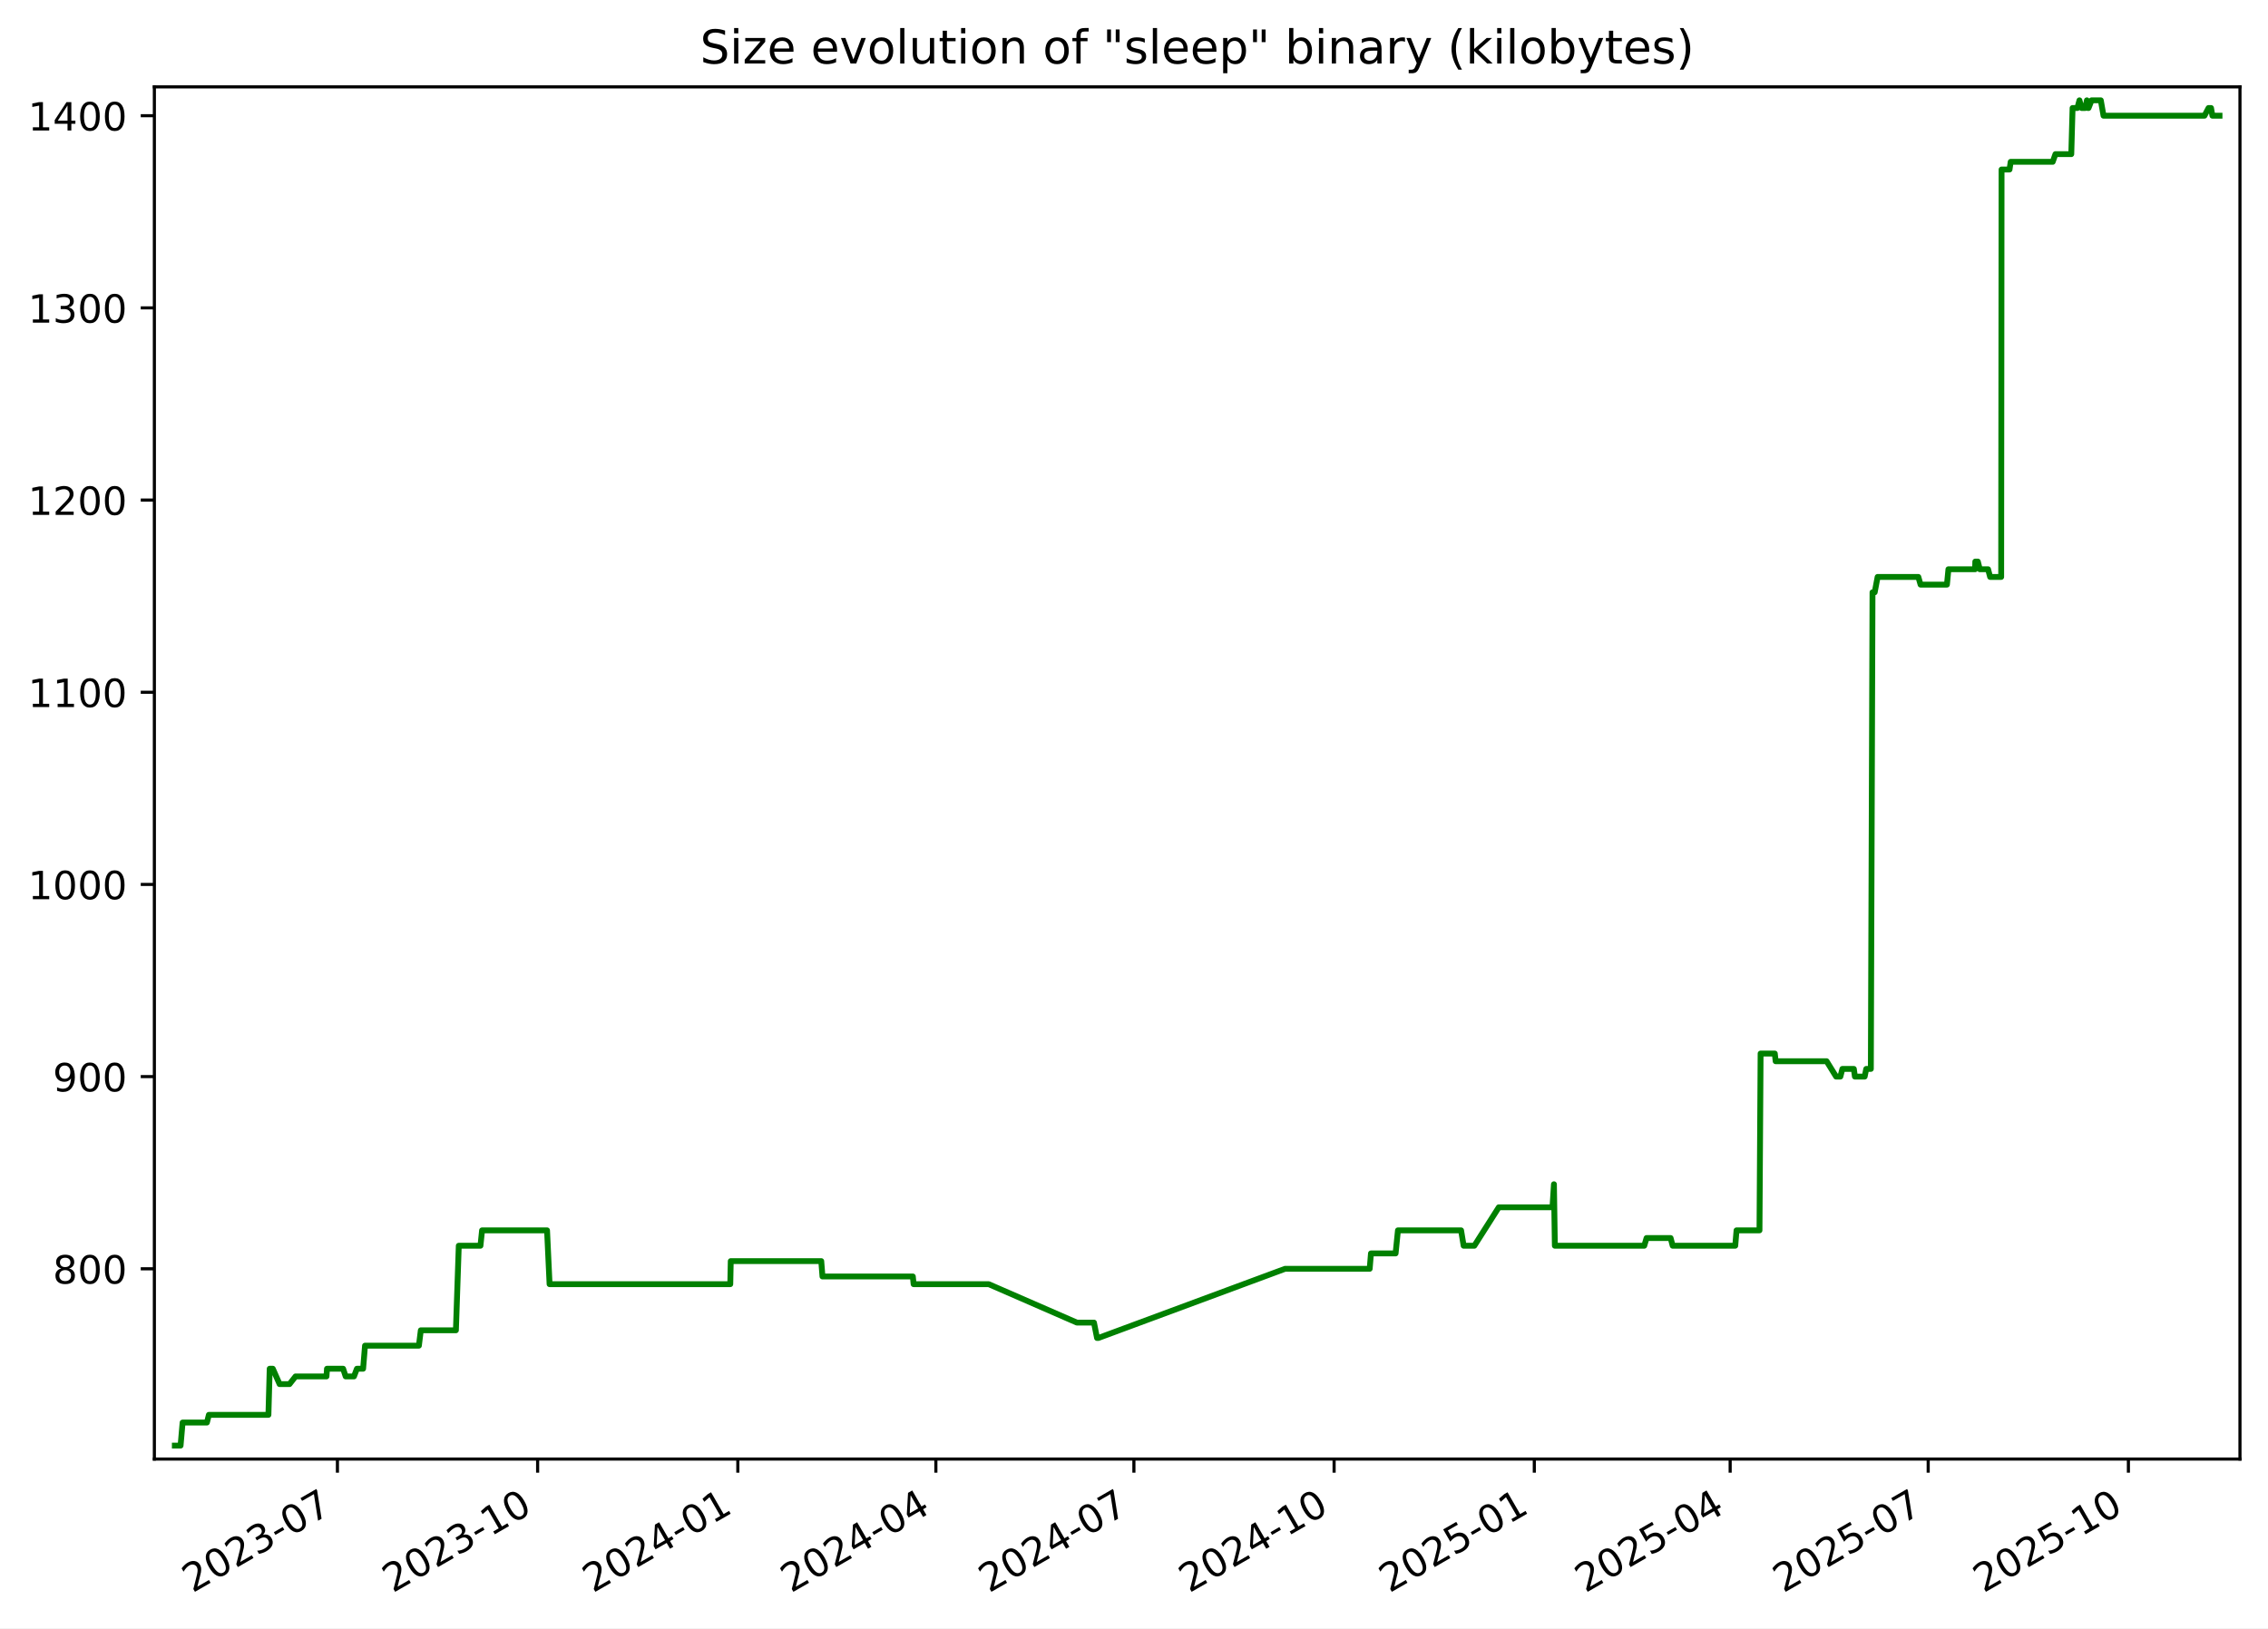
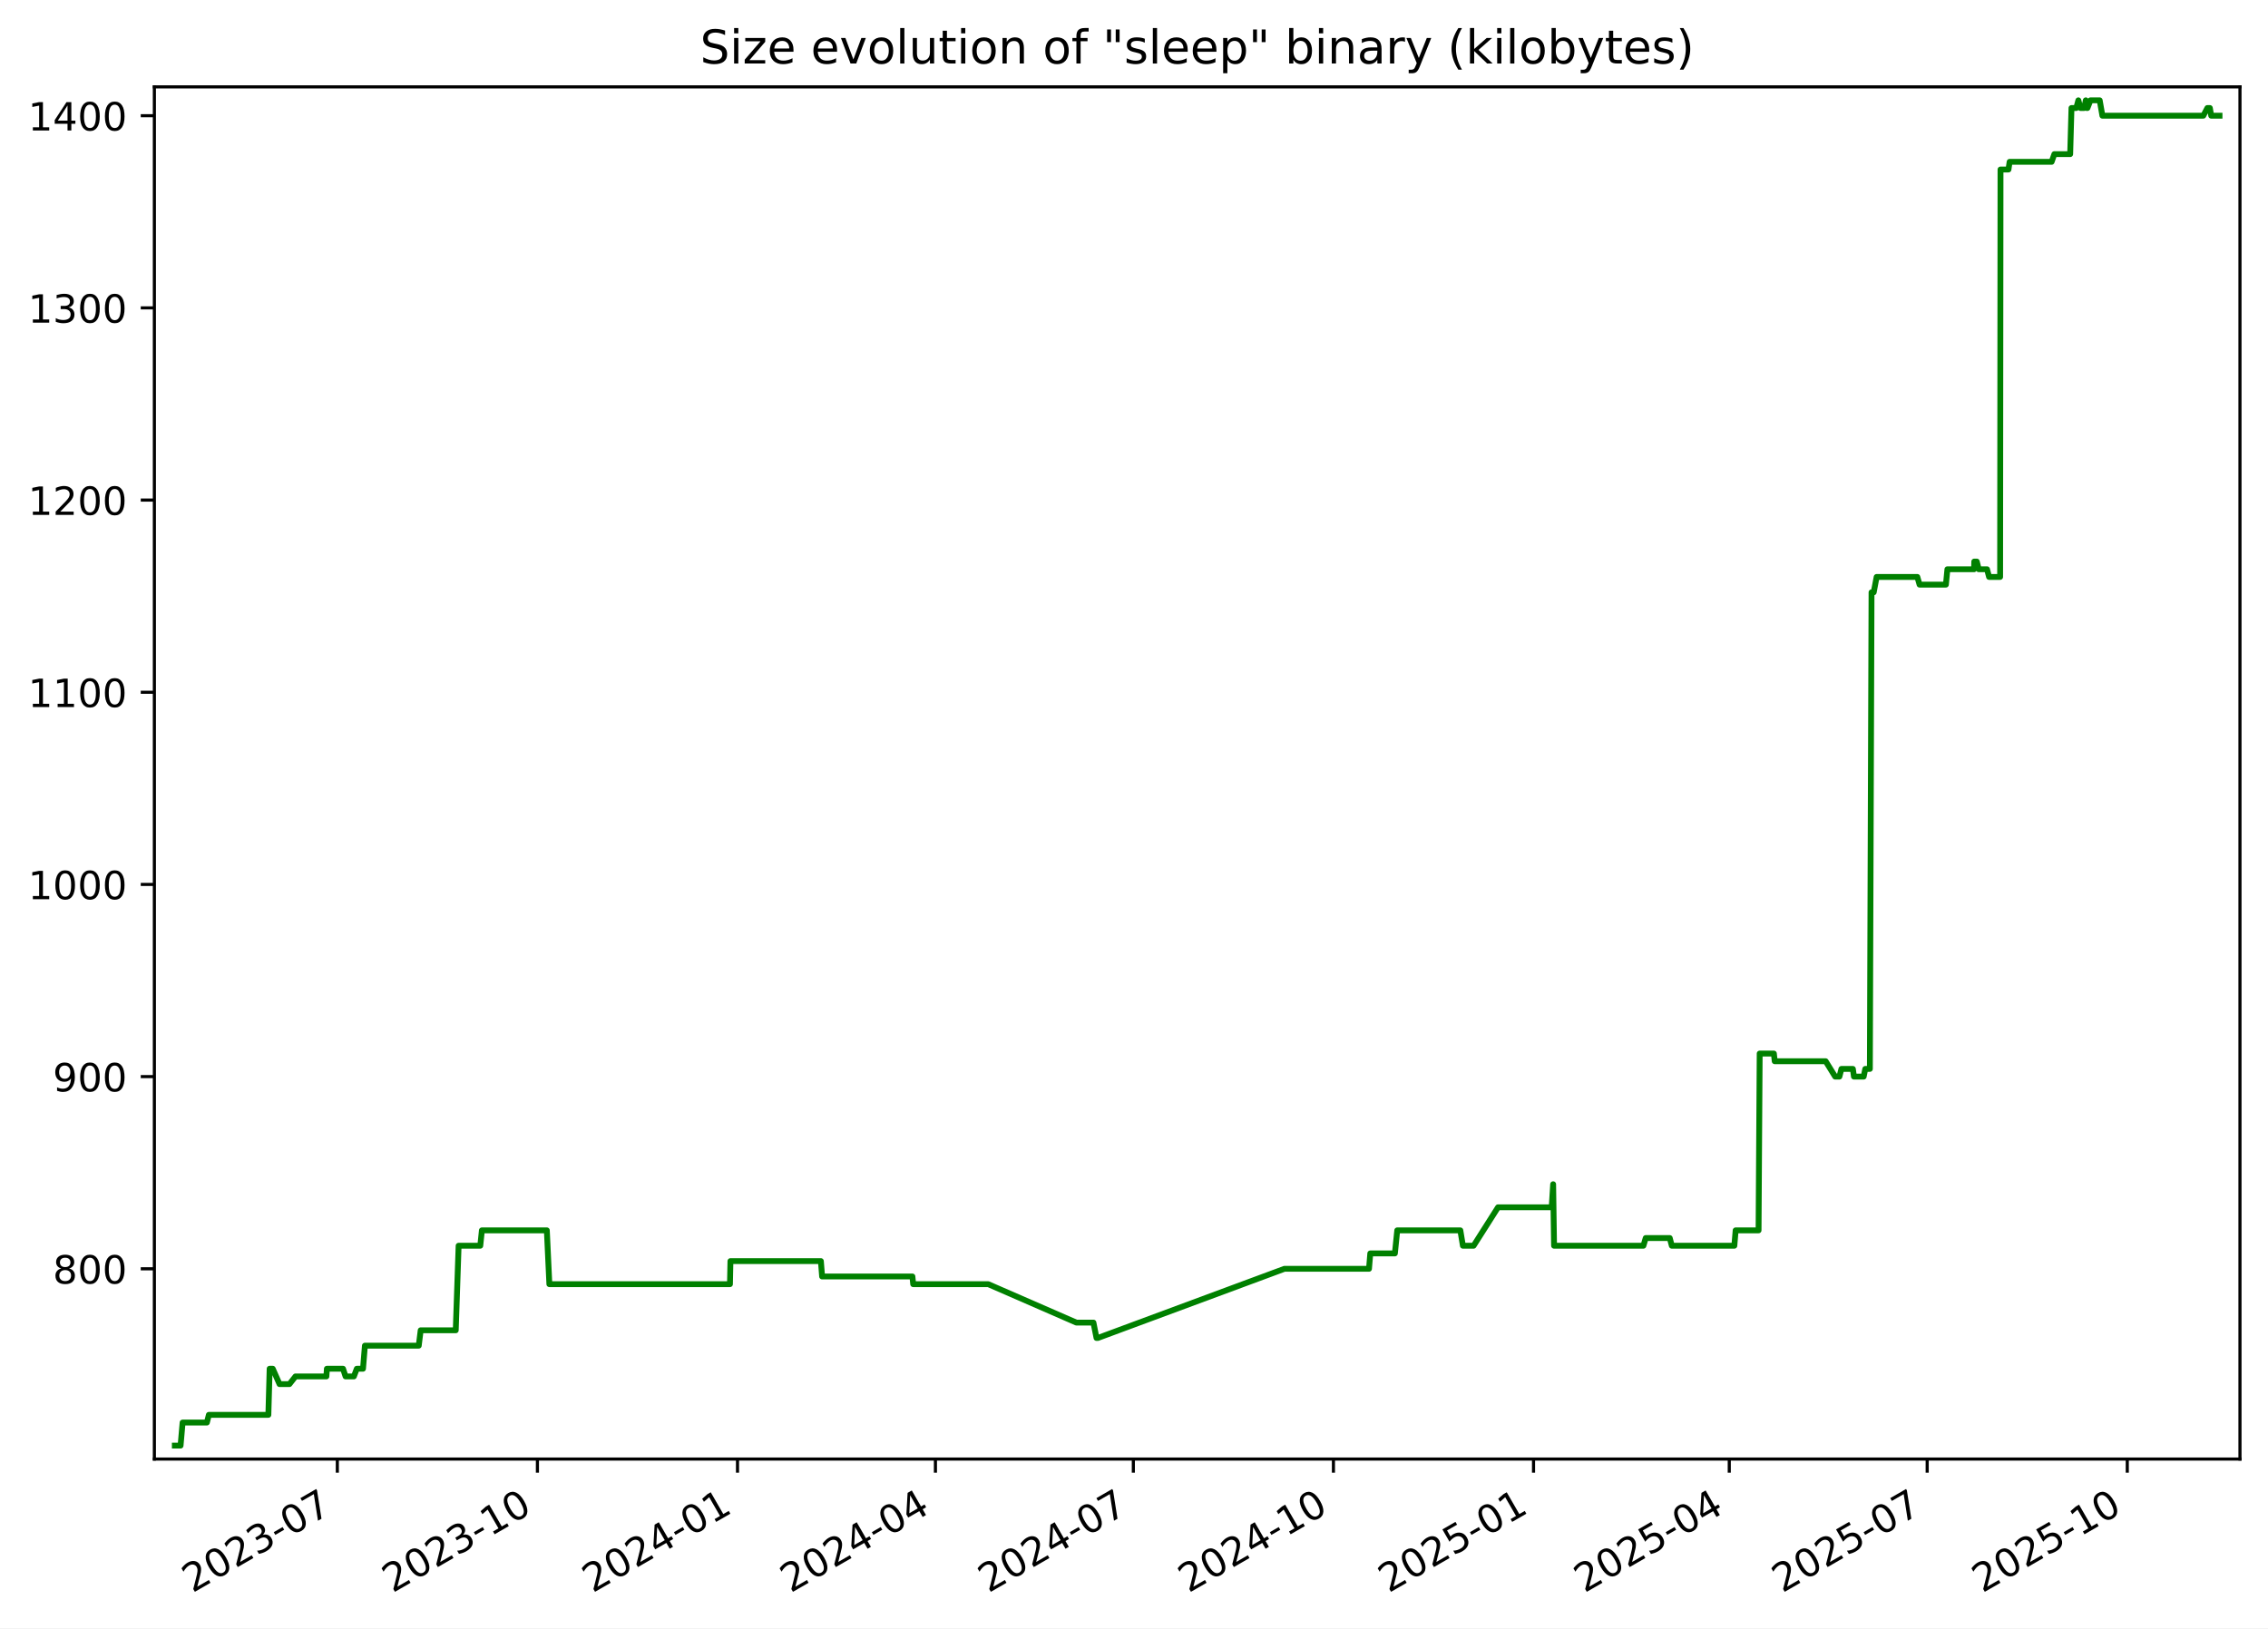
<svg xmlns="http://www.w3.org/2000/svg" xmlns:xlink="http://www.w3.org/1999/xlink" width="582.53pt" height="418.303pt" viewBox="0 0 582.53 418.303" version="1.1">
  <defs>
    <style type="text/css">*{stroke-linejoin: round; stroke-linecap: butt}</style>
  </defs>
  <g id="figure_1">
    <g id="patch_1">
      <path d="M -0 418.303  L 582.53 418.303  L 582.53 0  L -0 0  z " style="fill: #ffffff" />
    </g>
    <g id="axes_1">
      <g id="patch_2">
        <path d="M 39.65 374.83  L 575.33 374.83  L 575.33 22.318  L 39.65 22.318  z " style="fill: #ffffff" />
      </g>
      <g id="matplotlib.axis_1">
        <g id="xtick_1">
          <g id="line2d_1">
            <defs>
-               <path id="m109aec6feb" d="M 0 0  L 0 3.5  " style="stroke: #000000; stroke-width: 0.8" />
+               <path id="me2a1ba7603" d="M 0 0  L 0 3.5  " style="stroke: #000000; stroke-width: 0.8" />
            </defs>
            <g>
-               <use xlink:href="#m109aec6feb" x="86.666" y="374.83" style="stroke: #000000; stroke-width: 0.8" />
+               <use xlink:href="#me2a1ba7603" x="86.642" y="374.83" style="stroke: #000000; stroke-width: 0.8" />
            </g>
          </g>
          <g id="text_1">
-             <g transform="translate(49.44128 409.302) rotate(-30) scale(0.1 -0.1)">
+             <g transform="translate(49.41719 409.302) rotate(-30) scale(0.1 -0.1)">
              <defs>
                <path id="DejaVuSans-32" d="M 1228 531  L 3431 531  L 3431 0  L 469 0  L 469 531  Q 828 903 1448 1529  Q 2069 2156 2228 2338  Q 2531 2678 2651 2914  Q 2772 3150 2772 3378  Q 2772 3750 2511 3984  Q 2250 4219 1831 4219  Q 1534 4219 1204 4116  Q 875 4013 500 3803  L 500 4441  Q 881 4594 1212 4672  Q 1544 4750 1819 4750  Q 2544 4750 2975 4387  Q 3406 4025 3406 3419  Q 3406 3131 3298 2873  Q 3191 2616 2906 2266  Q 2828 2175 2409 1742  Q 1991 1309 1228 531  z " transform="scale(0.015625)" />
                <path id="DejaVuSans-30" d="M 2034 4250  Q 1547 4250 1301 3770  Q 1056 3291 1056 2328  Q 1056 1369 1301 889  Q 1547 409 2034 409  Q 2525 409 2770 889  Q 3016 1369 3016 2328  Q 3016 3291 2770 3770  Q 2525 4250 2034 4250  z M 2034 4750  Q 2819 4750 3233 4129  Q 3647 3509 3647 2328  Q 3647 1150 3233 529  Q 2819 -91 2034 -91  Q 1250 -91 836 529  Q 422 1150 422 2328  Q 422 3509 836 4129  Q 1250 4750 2034 4750  z " transform="scale(0.015625)" />
                <path id="DejaVuSans-33" d="M 2597 2516  Q 3050 2419 3304 2112  Q 3559 1806 3559 1356  Q 3559 666 3084 287  Q 2609 -91 1734 -91  Q 1441 -91 1130 -33  Q 819 25 488 141  L 488 750  Q 750 597 1062 519  Q 1375 441 1716 441  Q 2309 441 2620 675  Q 2931 909 2931 1356  Q 2931 1769 2642 2001  Q 2353 2234 1838 2234  L 1294 2234  L 1294 2753  L 1863 2753  Q 2328 2753 2575 2939  Q 2822 3125 2822 3475  Q 2822 3834 2567 4026  Q 2313 4219 1838 4219  Q 1578 4219 1281 4162  Q 984 4106 628 3988  L 628 4550  Q 988 4650 1302 4700  Q 1616 4750 1894 4750  Q 2613 4750 3031 4423  Q 3450 4097 3450 3541  Q 3450 3153 3228 2886  Q 3006 2619 2597 2516  z " transform="scale(0.015625)" />
                <path id="DejaVuSans-2d" d="M 313 2009  L 1997 2009  L 1997 1497  L 313 1497  L 313 2009  z " transform="scale(0.015625)" />
                <path id="DejaVuSans-37" d="M 525 4666  L 3525 4666  L 3525 4397  L 1831 0  L 1172 0  L 2766 4134  L 525 4134  L 525 4666  z " transform="scale(0.015625)" />
              </defs>
              <use xlink:href="#DejaVuSans-32" />
              <use xlink:href="#DejaVuSans-30" x="63.623" />
              <use xlink:href="#DejaVuSans-32" x="127.246" />
              <use xlink:href="#DejaVuSans-33" x="190.869" />
              <use xlink:href="#DejaVuSans-2d" x="254.492" />
              <use xlink:href="#DejaVuSans-30" x="290.576" />
              <use xlink:href="#DejaVuSans-37" x="354.199" />
            </g>
          </g>
        </g>
        <g id="xtick_2">
          <g id="line2d_2">
            <g>
-               <use xlink:href="#m109aec6feb" x="138.089" y="374.83" style="stroke: #000000; stroke-width: 0.8" />
+               <use xlink:href="#me2a1ba7603" x="138.035" y="374.83" style="stroke: #000000; stroke-width: 0.8" />
            </g>
          </g>
          <g id="text_2">
-             <g transform="translate(100.8638 409.302) rotate(-30) scale(0.1 -0.1)">
+             <g transform="translate(100.81 409.302) rotate(-30) scale(0.1 -0.1)">
              <defs>
                <path id="DejaVuSans-31" d="M 794 531  L 1825 531  L 1825 4091  L 703 3866  L 703 4441  L 1819 4666  L 2450 4666  L 2450 531  L 3481 531  L 3481 0  L 794 0  L 794 531  z " transform="scale(0.015625)" />
              </defs>
              <use xlink:href="#DejaVuSans-32" />
              <use xlink:href="#DejaVuSans-30" x="63.623" />
              <use xlink:href="#DejaVuSans-32" x="127.246" />
              <use xlink:href="#DejaVuSans-33" x="190.869" />
              <use xlink:href="#DejaVuSans-2d" x="254.492" />
              <use xlink:href="#DejaVuSans-31" x="290.576" />
              <use xlink:href="#DejaVuSans-30" x="354.199" />
            </g>
          </g>
        </g>
        <g id="xtick_3">
          <g id="line2d_3">
            <g>
-               <use xlink:href="#m109aec6feb" x="189.511" y="374.83" style="stroke: #000000; stroke-width: 0.8" />
+               <use xlink:href="#me2a1ba7603" x="189.428" y="374.83" style="stroke: #000000; stroke-width: 0.8" />
            </g>
          </g>
          <g id="text_3">
-             <g transform="translate(152.2863 409.302) rotate(-30) scale(0.1 -0.1)">
+             <g transform="translate(152.2029 409.302) rotate(-30) scale(0.1 -0.1)">
              <defs>
                <path id="DejaVuSans-34" d="M 2419 4116  L 825 1625  L 2419 1625  L 2419 4116  z M 2253 4666  L 3047 4666  L 3047 1625  L 3713 1625  L 3713 1100  L 3047 1100  L 3047 0  L 2419 0  L 2419 1100  L 313 1100  L 313 1709  L 2253 4666  z " transform="scale(0.015625)" />
              </defs>
              <use xlink:href="#DejaVuSans-32" />
              <use xlink:href="#DejaVuSans-30" x="63.623" />
              <use xlink:href="#DejaVuSans-32" x="127.246" />
              <use xlink:href="#DejaVuSans-34" x="190.869" />
              <use xlink:href="#DejaVuSans-2d" x="254.492" />
              <use xlink:href="#DejaVuSans-30" x="290.576" />
              <use xlink:href="#DejaVuSans-31" x="354.199" />
            </g>
          </g>
        </g>
        <g id="xtick_4">
          <g id="line2d_4">
            <g>
-               <use xlink:href="#m109aec6feb" x="240.375" y="374.83" style="stroke: #000000; stroke-width: 0.8" />
+               <use xlink:href="#me2a1ba7603" x="240.262" y="374.83" style="stroke: #000000; stroke-width: 0.8" />
            </g>
          </g>
          <g id="text_4">
-             <g transform="translate(203.1498 409.302) rotate(-30) scale(0.1 -0.1)">
+             <g transform="translate(203.0371 409.302) rotate(-30) scale(0.1 -0.1)">
              <use xlink:href="#DejaVuSans-32" />
              <use xlink:href="#DejaVuSans-30" x="63.623" />
              <use xlink:href="#DejaVuSans-32" x="127.246" />
              <use xlink:href="#DejaVuSans-34" x="190.869" />
              <use xlink:href="#DejaVuSans-2d" x="254.492" />
              <use xlink:href="#DejaVuSans-30" x="290.576" />
              <use xlink:href="#DejaVuSans-34" x="354.199" />
            </g>
          </g>
        </g>
        <g id="xtick_5">
          <g id="line2d_5">
            <g>
-               <use xlink:href="#m109aec6feb" x="291.238" y="374.83" style="stroke: #000000; stroke-width: 0.8" />
+               <use xlink:href="#me2a1ba7603" x="291.096" y="374.83" style="stroke: #000000; stroke-width: 0.8" />
            </g>
          </g>
          <g id="text_5">
-             <g transform="translate(254.0134 409.302) rotate(-30) scale(0.1 -0.1)">
+             <g transform="translate(253.8713 409.302) rotate(-30) scale(0.1 -0.1)">
              <use xlink:href="#DejaVuSans-32" />
              <use xlink:href="#DejaVuSans-30" x="63.623" />
              <use xlink:href="#DejaVuSans-32" x="127.246" />
              <use xlink:href="#DejaVuSans-34" x="190.869" />
              <use xlink:href="#DejaVuSans-2d" x="254.492" />
              <use xlink:href="#DejaVuSans-30" x="290.576" />
              <use xlink:href="#DejaVuSans-37" x="354.199" />
            </g>
          </g>
        </g>
        <g id="xtick_6">
          <g id="line2d_6">
            <g>
-               <use xlink:href="#m109aec6feb" x="342.661" y="374.83" style="stroke: #000000; stroke-width: 0.8" />
+               <use xlink:href="#me2a1ba7603" x="342.489" y="374.83" style="stroke: #000000; stroke-width: 0.8" />
            </g>
          </g>
          <g id="text_6">
-             <g transform="translate(305.4359 409.302) rotate(-30) scale(0.1 -0.1)">
+             <g transform="translate(305.2642 409.302) rotate(-30) scale(0.1 -0.1)">
              <use xlink:href="#DejaVuSans-32" />
              <use xlink:href="#DejaVuSans-30" x="63.623" />
              <use xlink:href="#DejaVuSans-32" x="127.246" />
              <use xlink:href="#DejaVuSans-34" x="190.869" />
              <use xlink:href="#DejaVuSans-2d" x="254.492" />
              <use xlink:href="#DejaVuSans-31" x="290.576" />
              <use xlink:href="#DejaVuSans-30" x="354.199" />
            </g>
          </g>
        </g>
        <g id="xtick_7">
          <g id="line2d_7">
            <g>
-               <use xlink:href="#m109aec6feb" x="394.083" y="374.83" style="stroke: #000000; stroke-width: 0.8" />
+               <use xlink:href="#me2a1ba7603" x="393.882" y="374.83" style="stroke: #000000; stroke-width: 0.8" />
            </g>
          </g>
          <g id="text_7">
-             <g transform="translate(356.8584 409.302) rotate(-30) scale(0.1 -0.1)">
+             <g transform="translate(356.657 409.302) rotate(-30) scale(0.1 -0.1)">
              <defs>
                <path id="DejaVuSans-35" d="M 691 4666  L 3169 4666  L 3169 4134  L 1269 4134  L 1269 2991  Q 1406 3038 1543 3061  Q 1681 3084 1819 3084  Q 2600 3084 3056 2656  Q 3513 2228 3513 1497  Q 3513 744 3044 326  Q 2575 -91 1722 -91  Q 1428 -91 1123 -41  Q 819 9 494 109  L 494 744  Q 775 591 1075 516  Q 1375 441 1709 441  Q 2250 441 2565 725  Q 2881 1009 2881 1497  Q 2881 1984 2565 2268  Q 2250 2553 1709 2553  Q 1456 2553 1204 2497  Q 953 2441 691 2322  L 691 4666  z " transform="scale(0.015625)" />
              </defs>
              <use xlink:href="#DejaVuSans-32" />
              <use xlink:href="#DejaVuSans-30" x="63.623" />
              <use xlink:href="#DejaVuSans-32" x="127.246" />
              <use xlink:href="#DejaVuSans-35" x="190.869" />
              <use xlink:href="#DejaVuSans-2d" x="254.492" />
              <use xlink:href="#DejaVuSans-30" x="290.576" />
              <use xlink:href="#DejaVuSans-31" x="354.199" />
            </g>
          </g>
        </g>
        <g id="xtick_8">
          <g id="line2d_8">
            <g>
-               <use xlink:href="#m109aec6feb" x="444.388" y="374.83" style="stroke: #000000; stroke-width: 0.8" />
+               <use xlink:href="#me2a1ba7603" x="444.157" y="374.83" style="stroke: #000000; stroke-width: 0.8" />
            </g>
          </g>
          <g id="text_8">
-             <g transform="translate(407.163 409.302) rotate(-30) scale(0.1 -0.1)">
+             <g transform="translate(406.9326 409.302) rotate(-30) scale(0.1 -0.1)">
              <use xlink:href="#DejaVuSans-32" />
              <use xlink:href="#DejaVuSans-30" x="63.623" />
              <use xlink:href="#DejaVuSans-32" x="127.246" />
              <use xlink:href="#DejaVuSans-35" x="190.869" />
              <use xlink:href="#DejaVuSans-2d" x="254.492" />
              <use xlink:href="#DejaVuSans-30" x="290.576" />
              <use xlink:href="#DejaVuSans-34" x="354.199" />
            </g>
          </g>
        </g>
        <g id="xtick_9">
          <g id="line2d_9">
            <g>
-               <use xlink:href="#m109aec6feb" x="495.251" y="374.83" style="stroke: #000000; stroke-width: 0.8" />
+               <use xlink:href="#me2a1ba7603" x="494.992" y="374.83" style="stroke: #000000; stroke-width: 0.8" />
            </g>
          </g>
          <g id="text_9">
-             <g transform="translate(458.0266 409.302) rotate(-30) scale(0.1 -0.1)">
+             <g transform="translate(457.7669 409.302) rotate(-30) scale(0.1 -0.1)">
              <use xlink:href="#DejaVuSans-32" />
              <use xlink:href="#DejaVuSans-30" x="63.623" />
              <use xlink:href="#DejaVuSans-32" x="127.246" />
              <use xlink:href="#DejaVuSans-35" x="190.869" />
              <use xlink:href="#DejaVuSans-2d" x="254.492" />
              <use xlink:href="#DejaVuSans-30" x="290.576" />
              <use xlink:href="#DejaVuSans-37" x="354.199" />
            </g>
          </g>
        </g>
        <g id="xtick_10">
          <g id="line2d_10">
            <g>
-               <use xlink:href="#m109aec6feb" x="546.674" y="374.83" style="stroke: #000000; stroke-width: 0.8" />
+               <use xlink:href="#me2a1ba7603" x="546.385" y="374.83" style="stroke: #000000; stroke-width: 0.8" />
            </g>
          </g>
          <g id="text_10">
-             <g transform="translate(509.4491 409.302) rotate(-30) scale(0.1 -0.1)">
+             <g transform="translate(509.1597 409.302) rotate(-30) scale(0.1 -0.1)">
              <use xlink:href="#DejaVuSans-32" />
              <use xlink:href="#DejaVuSans-30" x="63.623" />
              <use xlink:href="#DejaVuSans-32" x="127.246" />
              <use xlink:href="#DejaVuSans-35" x="190.869" />
              <use xlink:href="#DejaVuSans-2d" x="254.492" />
              <use xlink:href="#DejaVuSans-31" x="290.576" />
              <use xlink:href="#DejaVuSans-30" x="354.199" />
            </g>
          </g>
        </g>
      </g>
      <g id="matplotlib.axis_2">
        <g id="ytick_1">
          <g id="line2d_11">
            <defs>
-               <path id="m82cc0686d7" d="M 0 0  L -3.5 0  " style="stroke: #000000; stroke-width: 0.8" />
+               <path id="me1735bc044" d="M 0 0  L -3.5 0  " style="stroke: #000000; stroke-width: 0.8" />
            </defs>
            <g>
-               <use xlink:href="#m82cc0686d7" x="39.65" y="325.952" style="stroke: #000000; stroke-width: 0.8" />
+               <use xlink:href="#me1735bc044" x="39.65" y="325.952" style="stroke: #000000; stroke-width: 0.8" />
            </g>
          </g>
          <g id="text_11">
            <g transform="translate(13.5625 329.7516) scale(0.1 -0.1)">
              <defs>
                <path id="DejaVuSans-38" d="M 2034 2216  Q 1584 2216 1326 1975  Q 1069 1734 1069 1313  Q 1069 891 1326 650  Q 1584 409 2034 409  Q 2484 409 2743 651  Q 3003 894 3003 1313  Q 3003 1734 2745 1975  Q 2488 2216 2034 2216  z M 1403 2484  Q 997 2584 770 2862  Q 544 3141 544 3541  Q 544 4100 942 4425  Q 1341 4750 2034 4750  Q 2731 4750 3128 4425  Q 3525 4100 3525 3541  Q 3525 3141 3298 2862  Q 3072 2584 2669 2484  Q 3125 2378 3379 2068  Q 3634 1759 3634 1313  Q 3634 634 3220 271  Q 2806 -91 2034 -91  Q 1263 -91 848 271  Q 434 634 434 1313  Q 434 1759 690 2068  Q 947 2378 1403 2484  z M 1172 3481  Q 1172 3119 1398 2916  Q 1625 2713 2034 2713  Q 2441 2713 2670 2916  Q 2900 3119 2900 3481  Q 2900 3844 2670 4047  Q 2441 4250 2034 4250  Q 1625 4250 1398 4047  Q 1172 3844 1172 3481  z " transform="scale(0.015625)" />
              </defs>
              <use xlink:href="#DejaVuSans-38" />
              <use xlink:href="#DejaVuSans-30" x="63.623" />
              <use xlink:href="#DejaVuSans-30" x="127.246" />
            </g>
          </g>
        </g>
        <g id="ytick_2">
          <g id="line2d_12">
            <g>
-               <use xlink:href="#m82cc0686d7" x="39.65" y="276.581" style="stroke: #000000; stroke-width: 0.8" />
+               <use xlink:href="#me1735bc044" x="39.65" y="276.581" style="stroke: #000000; stroke-width: 0.8" />
            </g>
          </g>
          <g id="text_12">
            <g transform="translate(13.5625 280.3802) scale(0.1 -0.1)">
              <defs>
                <path id="DejaVuSans-39" d="M 703 97  L 703 672  Q 941 559 1184 500  Q 1428 441 1663 441  Q 2288 441 2617 861  Q 2947 1281 2994 2138  Q 2813 1869 2534 1725  Q 2256 1581 1919 1581  Q 1219 1581 811 2004  Q 403 2428 403 3163  Q 403 3881 828 4315  Q 1253 4750 1959 4750  Q 2769 4750 3195 4129  Q 3622 3509 3622 2328  Q 3622 1225 3098 567  Q 2575 -91 1691 -91  Q 1453 -91 1209 -44  Q 966 3 703 97  z M 1959 2075  Q 2384 2075 2632 2365  Q 2881 2656 2881 3163  Q 2881 3666 2632 3958  Q 2384 4250 1959 4250  Q 1534 4250 1286 3958  Q 1038 3666 1038 3163  Q 1038 2656 1286 2365  Q 1534 2075 1959 2075  z " transform="scale(0.015625)" />
              </defs>
              <use xlink:href="#DejaVuSans-39" />
              <use xlink:href="#DejaVuSans-30" x="63.623" />
              <use xlink:href="#DejaVuSans-30" x="127.246" />
            </g>
          </g>
        </g>
        <g id="ytick_3">
          <g id="line2d_13">
            <g>
-               <use xlink:href="#m82cc0686d7" x="39.65" y="227.21" style="stroke: #000000; stroke-width: 0.8" />
+               <use xlink:href="#me1735bc044" x="39.65" y="227.21" style="stroke: #000000; stroke-width: 0.8" />
            </g>
          </g>
          <g id="text_13">
            <g transform="translate(7.2 231.0088) scale(0.1 -0.1)">
              <use xlink:href="#DejaVuSans-31" />
              <use xlink:href="#DejaVuSans-30" x="63.623" />
              <use xlink:href="#DejaVuSans-30" x="127.246" />
              <use xlink:href="#DejaVuSans-30" x="190.869" />
            </g>
          </g>
        </g>
        <g id="ytick_4">
          <g id="line2d_14">
            <g>
-               <use xlink:href="#m82cc0686d7" x="39.65" y="177.838" style="stroke: #000000; stroke-width: 0.8" />
+               <use xlink:href="#me1735bc044" x="39.65" y="177.838" style="stroke: #000000; stroke-width: 0.8" />
            </g>
          </g>
          <g id="text_14">
            <g transform="translate(7.2 181.6373) scale(0.1 -0.1)">
              <use xlink:href="#DejaVuSans-31" />
              <use xlink:href="#DejaVuSans-31" x="63.623" />
              <use xlink:href="#DejaVuSans-30" x="127.246" />
              <use xlink:href="#DejaVuSans-30" x="190.869" />
            </g>
          </g>
        </g>
        <g id="ytick_5">
          <g id="line2d_15">
            <g>
-               <use xlink:href="#m82cc0686d7" x="39.65" y="128.467" style="stroke: #000000; stroke-width: 0.8" />
+               <use xlink:href="#me1735bc044" x="39.65" y="128.467" style="stroke: #000000; stroke-width: 0.8" />
            </g>
          </g>
          <g id="text_15">
            <g transform="translate(7.2 132.2659) scale(0.1 -0.1)">
              <use xlink:href="#DejaVuSans-31" />
              <use xlink:href="#DejaVuSans-32" x="63.623" />
              <use xlink:href="#DejaVuSans-30" x="127.246" />
              <use xlink:href="#DejaVuSans-30" x="190.869" />
            </g>
          </g>
        </g>
        <g id="ytick_6">
          <g id="line2d_16">
            <g>
-               <use xlink:href="#m82cc0686d7" x="39.65" y="79.095" style="stroke: #000000; stroke-width: 0.8" />
+               <use xlink:href="#me1735bc044" x="39.65" y="79.095" style="stroke: #000000; stroke-width: 0.8" />
            </g>
          </g>
          <g id="text_16">
            <g transform="translate(7.2 82.89449) scale(0.1 -0.1)">
              <use xlink:href="#DejaVuSans-31" />
              <use xlink:href="#DejaVuSans-33" x="63.623" />
              <use xlink:href="#DejaVuSans-30" x="127.246" />
              <use xlink:href="#DejaVuSans-30" x="190.869" />
            </g>
          </g>
        </g>
        <g id="ytick_7">
          <g id="line2d_17">
            <g>
-               <use xlink:href="#m82cc0686d7" x="39.65" y="29.724" style="stroke: #000000; stroke-width: 0.8" />
+               <use xlink:href="#me1735bc044" x="39.65" y="29.724" style="stroke: #000000; stroke-width: 0.8" />
            </g>
          </g>
          <g id="text_17">
            <g transform="translate(7.2 33.52306) scale(0.1 -0.1)">
              <use xlink:href="#DejaVuSans-31" />
              <use xlink:href="#DejaVuSans-34" x="63.623" />
              <use xlink:href="#DejaVuSans-30" x="127.246" />
              <use xlink:href="#DejaVuSans-30" x="190.869" />
            </g>
          </g>
        </g>
      </g>
      <g id="line2d_18">
-         <path d="M 44.902 371.374  L 46.381 371.374  L 46.899 365.45  L 53.146 365.45  L 53.649 363.475  L 68.944 363.475  L 69.271 351.626  L 70.07 351.626  L 71.812 355.575  L 74.358 355.575  L 75.91 353.6  L 83.858 353.6  L 83.985 351.626  L 88.131 351.626  L 88.779 353.6  L 90.921 353.6  L 91.671 351.626  L 93.267 351.626  L 93.754 345.701  L 107.593 345.701  L 108.084 341.751  L 117.099 341.751  L 117.836 320.028  L 123.405 320.028  L 123.816 316.078  L 140.509 316.078  L 141.157 329.902  L 187.571 329.902  L 187.692 323.978  L 210.938 323.978  L 211.252 327.927  L 234.461 327.927  L 234.659 329.902  L 253.946 329.902  L 276.6 339.776  L 280.985 339.776  L 281.772 343.726  L 282.112 343.726  L 330.076 325.952  L 351.803 325.952  L 352.128 322.003  L 358.456 322.003  L 359.06 316.078  L 375.276 316.078  L 375.932 320.028  L 378.684 320.028  L 384.962 310.154  L 398.753 310.154  L 399.126 304.229  L 399.361 320.028  L 422.325 320.028  L 422.913 318.053  L 429.094 318.053  L 429.62 320.028  L 445.695 320.028  L 446.024 316.078  L 451.92 316.078  L 452.205 270.656  L 455.856 270.656  L 456.067 272.631  L 469.162 272.631  L 471.604 276.581  L 472.693 276.581  L 473.207 274.606  L 476.157 274.606  L 476.426 276.581  L 478.933 276.581  L 479.337 274.606  L 480.524 274.606  L 480.948 152.165  L 481.512 152.165  L 482.259 148.215  L 492.72 148.215  L 493.291 150.19  L 500.065 150.19  L 500.449 146.24  L 507.297 146.24  L 507.35 144.266  L 508.002 144.266  L 508.503 146.24  L 510.63 146.24  L 511.158 148.215  L 513.997 148.215  L 514.097 43.548  L 516.143 43.548  L 516.438 41.573  L 527.236 41.573  L 527.933 39.598  L 532.003 39.598  L 532.335 27.749  L 533.571 27.749  L 534.103 25.774  L 534.65 27.749  L 535.621 27.749  L 536.011 25.774  L 536.267 27.749  L 536.436 27.749  L 537.217 25.774  L 539.589 25.774  L 540.282 29.724  L 566.217 29.724  L 567.256 27.749  L 567.9 27.749  L 568.25 29.724  L 570.078 29.724  L 570.078 29.724  " clip-path="url(#p7d03e23477)" style="fill: none; stroke: #008000; stroke-width: 1.5; stroke-linecap: square" />
+         <path d="M 44.902 371.374  L 46.381 371.374  L 46.898 365.45  L 53.141 365.45  L 53.644 363.475  L 68.93 363.475  L 69.257 351.626  L 70.055 351.626  L 71.796 355.575  L 74.341 355.575  L 75.892 353.6  L 83.835 353.6  L 83.962 351.626  L 88.106 351.626  L 88.754 353.6  L 90.895 353.6  L 91.644 351.626  L 93.239 351.626  L 93.725 345.701  L 107.557 345.701  L 108.048 341.751  L 117.058 341.751  L 117.793 320.028  L 123.36 320.028  L 123.77 316.078  L 140.454 316.078  L 141.102 329.902  L 187.489 329.902  L 187.61 323.978  L 210.842 323.978  L 211.156 327.927  L 234.351 327.927  L 234.55 329.902  L 253.826 329.902  L 276.467 339.776  L 280.849 339.776  L 281.635 343.726  L 281.976 343.726  L 329.912 325.952  L 351.626 325.952  L 351.951 322.003  L 358.275 322.003  L 358.879 316.078  L 375.085 316.078  L 375.741 320.028  L 378.492 320.028  L 384.766 310.154  L 398.549 310.154  L 398.922 304.229  L 399.156 320.028  L 422.108 320.028  L 422.695 318.053  L 428.872 318.053  L 429.398 320.028  L 445.464 320.028  L 445.793 316.078  L 451.685 316.078  L 451.97 270.656  L 455.619 270.656  L 455.83 272.631  L 468.917 272.631  L 471.358 276.581  L 472.446 276.581  L 472.96 274.606  L 475.909 274.606  L 476.177 276.581  L 478.683 276.581  L 479.087 274.606  L 480.272 274.606  L 480.697 152.165  L 481.261 152.165  L 482.006 148.215  L 492.462 148.215  L 493.033 150.19  L 499.802 150.19  L 500.186 146.24  L 507.03 146.24  L 507.083 144.266  L 507.735 144.266  L 508.235 146.24  L 510.361 146.24  L 510.889 148.215  L 513.726 148.215  L 513.826 43.548  L 515.871 43.548  L 516.166 41.573  L 526.958 41.573  L 527.655 39.598  L 531.722 39.598  L 532.054 27.749  L 533.29 27.749  L 533.821 25.774  L 534.367 27.749  L 535.338 27.749  L 535.728 25.774  L 535.984 27.749  L 536.153 27.749  L 536.933 25.774  L 539.304 25.774  L 539.997 29.724  L 565.916 29.724  L 566.954 27.749  L 567.598 27.749  L 567.948 29.724  L 570.078 29.724  L 570.078 29.724  " clip-path="url(#pc7730f9acd)" style="fill: none; stroke: #008000; stroke-width: 1.5; stroke-linecap: square" />
      </g>
      <g id="patch_3">
        <path d="M 39.65 374.83  L 39.65 22.318  " style="fill: none; stroke: #000000; stroke-width: 0.8; stroke-linejoin: miter; stroke-linecap: square" />
      </g>
      <g id="patch_4">
        <path d="M 575.33 374.83  L 575.33 22.318  " style="fill: none; stroke: #000000; stroke-width: 0.8; stroke-linejoin: miter; stroke-linecap: square" />
      </g>
      <g id="patch_5">
        <path d="M 39.65 374.83  L 575.33 374.83  " style="fill: none; stroke: #000000; stroke-width: 0.8; stroke-linejoin: miter; stroke-linecap: square" />
      </g>
      <g id="patch_6">
        <path d="M 39.65 22.318  L 575.33 22.318  " style="fill: none; stroke: #000000; stroke-width: 0.8; stroke-linejoin: miter; stroke-linecap: square" />
      </g>
      <g id="text_18">
        <g transform="translate(179.8091 16.31812) scale(0.12 -0.12)">
          <defs>
            <path id="DejaVuSans-53" d="M 3425 4513  L 3425 3897  Q 3066 4069 2747 4153  Q 2428 4238 2131 4238  Q 1616 4238 1336 4038  Q 1056 3838 1056 3469  Q 1056 3159 1242 3001  Q 1428 2844 1947 2747  L 2328 2669  Q 3034 2534 3370 2195  Q 3706 1856 3706 1288  Q 3706 609 3251 259  Q 2797 -91 1919 -91  Q 1588 -91 1214 -16  Q 841 59 441 206  L 441 856  Q 825 641 1194 531  Q 1563 422 1919 422  Q 2459 422 2753 634  Q 3047 847 3047 1241  Q 3047 1584 2836 1778  Q 2625 1972 2144 2069  L 1759 2144  Q 1053 2284 737 2584  Q 422 2884 422 3419  Q 422 4038 858 4394  Q 1294 4750 2059 4750  Q 2388 4750 2728 4690  Q 3069 4631 3425 4513  z " transform="scale(0.015625)" />
            <path id="DejaVuSans-69" d="M 603 3500  L 1178 3500  L 1178 0  L 603 0  L 603 3500  z M 603 4863  L 1178 4863  L 1178 4134  L 603 4134  L 603 4863  z " transform="scale(0.015625)" />
            <path id="DejaVuSans-7a" d="M 353 3500  L 3084 3500  L 3084 2975  L 922 459  L 3084 459  L 3084 0  L 275 0  L 275 525  L 2438 3041  L 353 3041  L 353 3500  z " transform="scale(0.015625)" />
            <path id="DejaVuSans-65" d="M 3597 1894  L 3597 1613  L 953 1613  Q 991 1019 1311 708  Q 1631 397 2203 397  Q 2534 397 2845 478  Q 3156 559 3463 722  L 3463 178  Q 3153 47 2828 -22  Q 2503 -91 2169 -91  Q 1331 -91 842 396  Q 353 884 353 1716  Q 353 2575 817 3079  Q 1281 3584 2069 3584  Q 2775 3584 3186 3129  Q 3597 2675 3597 1894  z M 3022 2063  Q 3016 2534 2758 2815  Q 2500 3097 2075 3097  Q 1594 3097 1305 2825  Q 1016 2553 972 2059  L 3022 2063  z " transform="scale(0.015625)" />
            <path id="DejaVuSans-20" transform="scale(0.015625)" />
            <path id="DejaVuSans-76" d="M 191 3500  L 800 3500  L 1894 563  L 2988 3500  L 3597 3500  L 2284 0  L 1503 0  L 191 3500  z " transform="scale(0.015625)" />
            <path id="DejaVuSans-6f" d="M 1959 3097  Q 1497 3097 1228 2736  Q 959 2375 959 1747  Q 959 1119 1226 758  Q 1494 397 1959 397  Q 2419 397 2687 759  Q 2956 1122 2956 1747  Q 2956 2369 2687 2733  Q 2419 3097 1959 3097  z M 1959 3584  Q 2709 3584 3137 3096  Q 3566 2609 3566 1747  Q 3566 888 3137 398  Q 2709 -91 1959 -91  Q 1206 -91 779 398  Q 353 888 353 1747  Q 353 2609 779 3096  Q 1206 3584 1959 3584  z " transform="scale(0.015625)" />
            <path id="DejaVuSans-6c" d="M 603 4863  L 1178 4863  L 1178 0  L 603 0  L 603 4863  z " transform="scale(0.015625)" />
            <path id="DejaVuSans-75" d="M 544 1381  L 544 3500  L 1119 3500  L 1119 1403  Q 1119 906 1312 657  Q 1506 409 1894 409  Q 2359 409 2629 706  Q 2900 1003 2900 1516  L 2900 3500  L 3475 3500  L 3475 0  L 2900 0  L 2900 538  Q 2691 219 2414 64  Q 2138 -91 1772 -91  Q 1169 -91 856 284  Q 544 659 544 1381  z M 1991 3584  L 1991 3584  z " transform="scale(0.015625)" />
            <path id="DejaVuSans-74" d="M 1172 4494  L 1172 3500  L 2356 3500  L 2356 3053  L 1172 3053  L 1172 1153  Q 1172 725 1289 603  Q 1406 481 1766 481  L 2356 481  L 2356 0  L 1766 0  Q 1100 0 847 248  Q 594 497 594 1153  L 594 3053  L 172 3053  L 172 3500  L 594 3500  L 594 4494  L 1172 4494  z " transform="scale(0.015625)" />
            <path id="DejaVuSans-6e" d="M 3513 2113  L 3513 0  L 2938 0  L 2938 2094  Q 2938 2591 2744 2837  Q 2550 3084 2163 3084  Q 1697 3084 1428 2787  Q 1159 2491 1159 1978  L 1159 0  L 581 0  L 581 3500  L 1159 3500  L 1159 2956  Q 1366 3272 1645 3428  Q 1925 3584 2291 3584  Q 2894 3584 3203 3211  Q 3513 2838 3513 2113  z " transform="scale(0.015625)" />
            <path id="DejaVuSans-66" d="M 2375 4863  L 2375 4384  L 1825 4384  Q 1516 4384 1395 4259  Q 1275 4134 1275 3809  L 1275 3500  L 2222 3500  L 2222 3053  L 1275 3053  L 1275 0  L 697 0  L 697 3053  L 147 3053  L 147 3500  L 697 3500  L 697 3744  Q 697 4328 969 4595  Q 1241 4863 1831 4863  L 2375 4863  z " transform="scale(0.015625)" />
            <path id="DejaVuSans-22" d="M 1147 4666  L 1147 2931  L 616 2931  L 616 4666  L 1147 4666  z M 2328 4666  L 2328 2931  L 1797 2931  L 1797 4666  L 2328 4666  z " transform="scale(0.015625)" />
            <path id="DejaVuSans-73" d="M 2834 3397  L 2834 2853  Q 2591 2978 2328 3040  Q 2066 3103 1784 3103  Q 1356 3103 1142 2972  Q 928 2841 928 2578  Q 928 2378 1081 2264  Q 1234 2150 1697 2047  L 1894 2003  Q 2506 1872 2764 1633  Q 3022 1394 3022 966  Q 3022 478 2636 193  Q 2250 -91 1575 -91  Q 1294 -91 989 -36  Q 684 19 347 128  L 347 722  Q 666 556 975 473  Q 1284 391 1588 391  Q 1994 391 2212 530  Q 2431 669 2431 922  Q 2431 1156 2273 1281  Q 2116 1406 1581 1522  L 1381 1569  Q 847 1681 609 1914  Q 372 2147 372 2553  Q 372 3047 722 3315  Q 1072 3584 1716 3584  Q 2034 3584 2315 3537  Q 2597 3491 2834 3397  z " transform="scale(0.015625)" />
            <path id="DejaVuSans-70" d="M 1159 525  L 1159 -1331  L 581 -1331  L 581 3500  L 1159 3500  L 1159 2969  Q 1341 3281 1617 3432  Q 1894 3584 2278 3584  Q 2916 3584 3314 3078  Q 3713 2572 3713 1747  Q 3713 922 3314 415  Q 2916 -91 2278 -91  Q 1894 -91 1617 61  Q 1341 213 1159 525  z M 3116 1747  Q 3116 2381 2855 2742  Q 2594 3103 2138 3103  Q 1681 3103 1420 2742  Q 1159 2381 1159 1747  Q 1159 1113 1420 752  Q 1681 391 2138 391  Q 2594 391 2855 752  Q 3116 1113 3116 1747  z " transform="scale(0.015625)" />
            <path id="DejaVuSans-62" d="M 3116 1747  Q 3116 2381 2855 2742  Q 2594 3103 2138 3103  Q 1681 3103 1420 2742  Q 1159 2381 1159 1747  Q 1159 1113 1420 752  Q 1681 391 2138 391  Q 2594 391 2855 752  Q 3116 1113 3116 1747  z M 1159 2969  Q 1341 3281 1617 3432  Q 1894 3584 2278 3584  Q 2916 3584 3314 3078  Q 3713 2572 3713 1747  Q 3713 922 3314 415  Q 2916 -91 2278 -91  Q 1894 -91 1617 61  Q 1341 213 1159 525  L 1159 0  L 581 0  L 581 4863  L 1159 4863  L 1159 2969  z " transform="scale(0.015625)" />
            <path id="DejaVuSans-61" d="M 2194 1759  Q 1497 1759 1228 1600  Q 959 1441 959 1056  Q 959 750 1161 570  Q 1363 391 1709 391  Q 2188 391 2477 730  Q 2766 1069 2766 1631  L 2766 1759  L 2194 1759  z M 3341 1997  L 3341 0  L 2766 0  L 2766 531  Q 2569 213 2275 61  Q 1981 -91 1556 -91  Q 1019 -91 701 211  Q 384 513 384 1019  Q 384 1609 779 1909  Q 1175 2209 1959 2209  L 2766 2209  L 2766 2266  Q 2766 2663 2505 2880  Q 2244 3097 1772 3097  Q 1472 3097 1187 3025  Q 903 2953 641 2809  L 641 3341  Q 956 3463 1253 3523  Q 1550 3584 1831 3584  Q 2591 3584 2966 3190  Q 3341 2797 3341 1997  z " transform="scale(0.015625)" />
            <path id="DejaVuSans-72" d="M 2631 2963  Q 2534 3019 2420 3045  Q 2306 3072 2169 3072  Q 1681 3072 1420 2755  Q 1159 2438 1159 1844  L 1159 0  L 581 0  L 581 3500  L 1159 3500  L 1159 2956  Q 1341 3275 1631 3429  Q 1922 3584 2338 3584  Q 2397 3584 2469 3576  Q 2541 3569 2628 3553  L 2631 2963  z " transform="scale(0.015625)" />
            <path id="DejaVuSans-79" d="M 2059 -325  Q 1816 -950 1584 -1140  Q 1353 -1331 966 -1331  L 506 -1331  L 506 -850  L 844 -850  Q 1081 -850 1212 -737  Q 1344 -625 1503 -206  L 1606 56  L 191 3500  L 800 3500  L 1894 763  L 2988 3500  L 3597 3500  L 2059 -325  z " transform="scale(0.015625)" />
            <path id="DejaVuSans-28" d="M 1984 4856  Q 1566 4138 1362 3434  Q 1159 2731 1159 2009  Q 1159 1288 1364 580  Q 1569 -128 1984 -844  L 1484 -844  Q 1016 -109 783 600  Q 550 1309 550 2009  Q 550 2706 781 3412  Q 1013 4119 1484 4856  L 1984 4856  z " transform="scale(0.015625)" />
            <path id="DejaVuSans-6b" d="M 581 4863  L 1159 4863  L 1159 1991  L 2875 3500  L 3609 3500  L 1753 1863  L 3688 0  L 2938 0  L 1159 1709  L 1159 0  L 581 0  L 581 4863  z " transform="scale(0.015625)" />
            <path id="DejaVuSans-29" d="M 513 4856  L 1013 4856  Q 1481 4119 1714 3412  Q 1947 2706 1947 2009  Q 1947 1309 1714 600  Q 1481 -109 1013 -844  L 513 -844  Q 928 -128 1133 580  Q 1338 1288 1338 2009  Q 1338 2731 1133 3434  Q 928 4138 513 4856  z " transform="scale(0.015625)" />
          </defs>
          <use xlink:href="#DejaVuSans-53" />
          <use xlink:href="#DejaVuSans-69" x="63.477" />
          <use xlink:href="#DejaVuSans-7a" x="91.26" />
          <use xlink:href="#DejaVuSans-65" x="143.75" />
          <use xlink:href="#DejaVuSans-20" x="205.273" />
          <use xlink:href="#DejaVuSans-65" x="237.061" />
          <use xlink:href="#DejaVuSans-76" x="298.584" />
          <use xlink:href="#DejaVuSans-6f" x="357.764" />
          <use xlink:href="#DejaVuSans-6c" x="418.945" />
          <use xlink:href="#DejaVuSans-75" x="446.729" />
          <use xlink:href="#DejaVuSans-74" x="510.107" />
          <use xlink:href="#DejaVuSans-69" x="549.316" />
          <use xlink:href="#DejaVuSans-6f" x="577.1" />
          <use xlink:href="#DejaVuSans-6e" x="638.281" />
          <use xlink:href="#DejaVuSans-20" x="701.66" />
          <use xlink:href="#DejaVuSans-6f" x="733.447" />
          <use xlink:href="#DejaVuSans-66" x="794.629" />
          <use xlink:href="#DejaVuSans-20" x="829.834" />
          <use xlink:href="#DejaVuSans-22" x="861.621" />
          <use xlink:href="#DejaVuSans-73" x="907.617" />
          <use xlink:href="#DejaVuSans-6c" x="959.717" />
          <use xlink:href="#DejaVuSans-65" x="987.5" />
          <use xlink:href="#DejaVuSans-65" x="1049.023" />
          <use xlink:href="#DejaVuSans-70" x="1110.547" />
          <use xlink:href="#DejaVuSans-22" x="1174.023" />
          <use xlink:href="#DejaVuSans-20" x="1220.02" />
          <use xlink:href="#DejaVuSans-62" x="1251.807" />
          <use xlink:href="#DejaVuSans-69" x="1315.283" />
          <use xlink:href="#DejaVuSans-6e" x="1343.066" />
          <use xlink:href="#DejaVuSans-61" x="1406.445" />
          <use xlink:href="#DejaVuSans-72" x="1467.725" />
          <use xlink:href="#DejaVuSans-79" x="1508.838" />
          <use xlink:href="#DejaVuSans-20" x="1568.018" />
          <use xlink:href="#DejaVuSans-28" x="1599.805" />
          <use xlink:href="#DejaVuSans-6b" x="1638.818" />
          <use xlink:href="#DejaVuSans-69" x="1696.729" />
          <use xlink:href="#DejaVuSans-6c" x="1724.512" />
          <use xlink:href="#DejaVuSans-6f" x="1752.295" />
          <use xlink:href="#DejaVuSans-62" x="1813.477" />
          <use xlink:href="#DejaVuSans-79" x="1876.953" />
          <use xlink:href="#DejaVuSans-74" x="1936.133" />
          <use xlink:href="#DejaVuSans-65" x="1975.342" />
          <use xlink:href="#DejaVuSans-73" x="2036.865" />
          <use xlink:href="#DejaVuSans-29" x="2088.965" />
        </g>
      </g>
    </g>
  </g>
  <defs>
-     <clipPath id="p7d03e23477">
+     <clipPath id="pc7730f9acd">
      <rect x="39.65" y="22.318" width="535.68" height="352.512" />
    </clipPath>
  </defs>
</svg>
